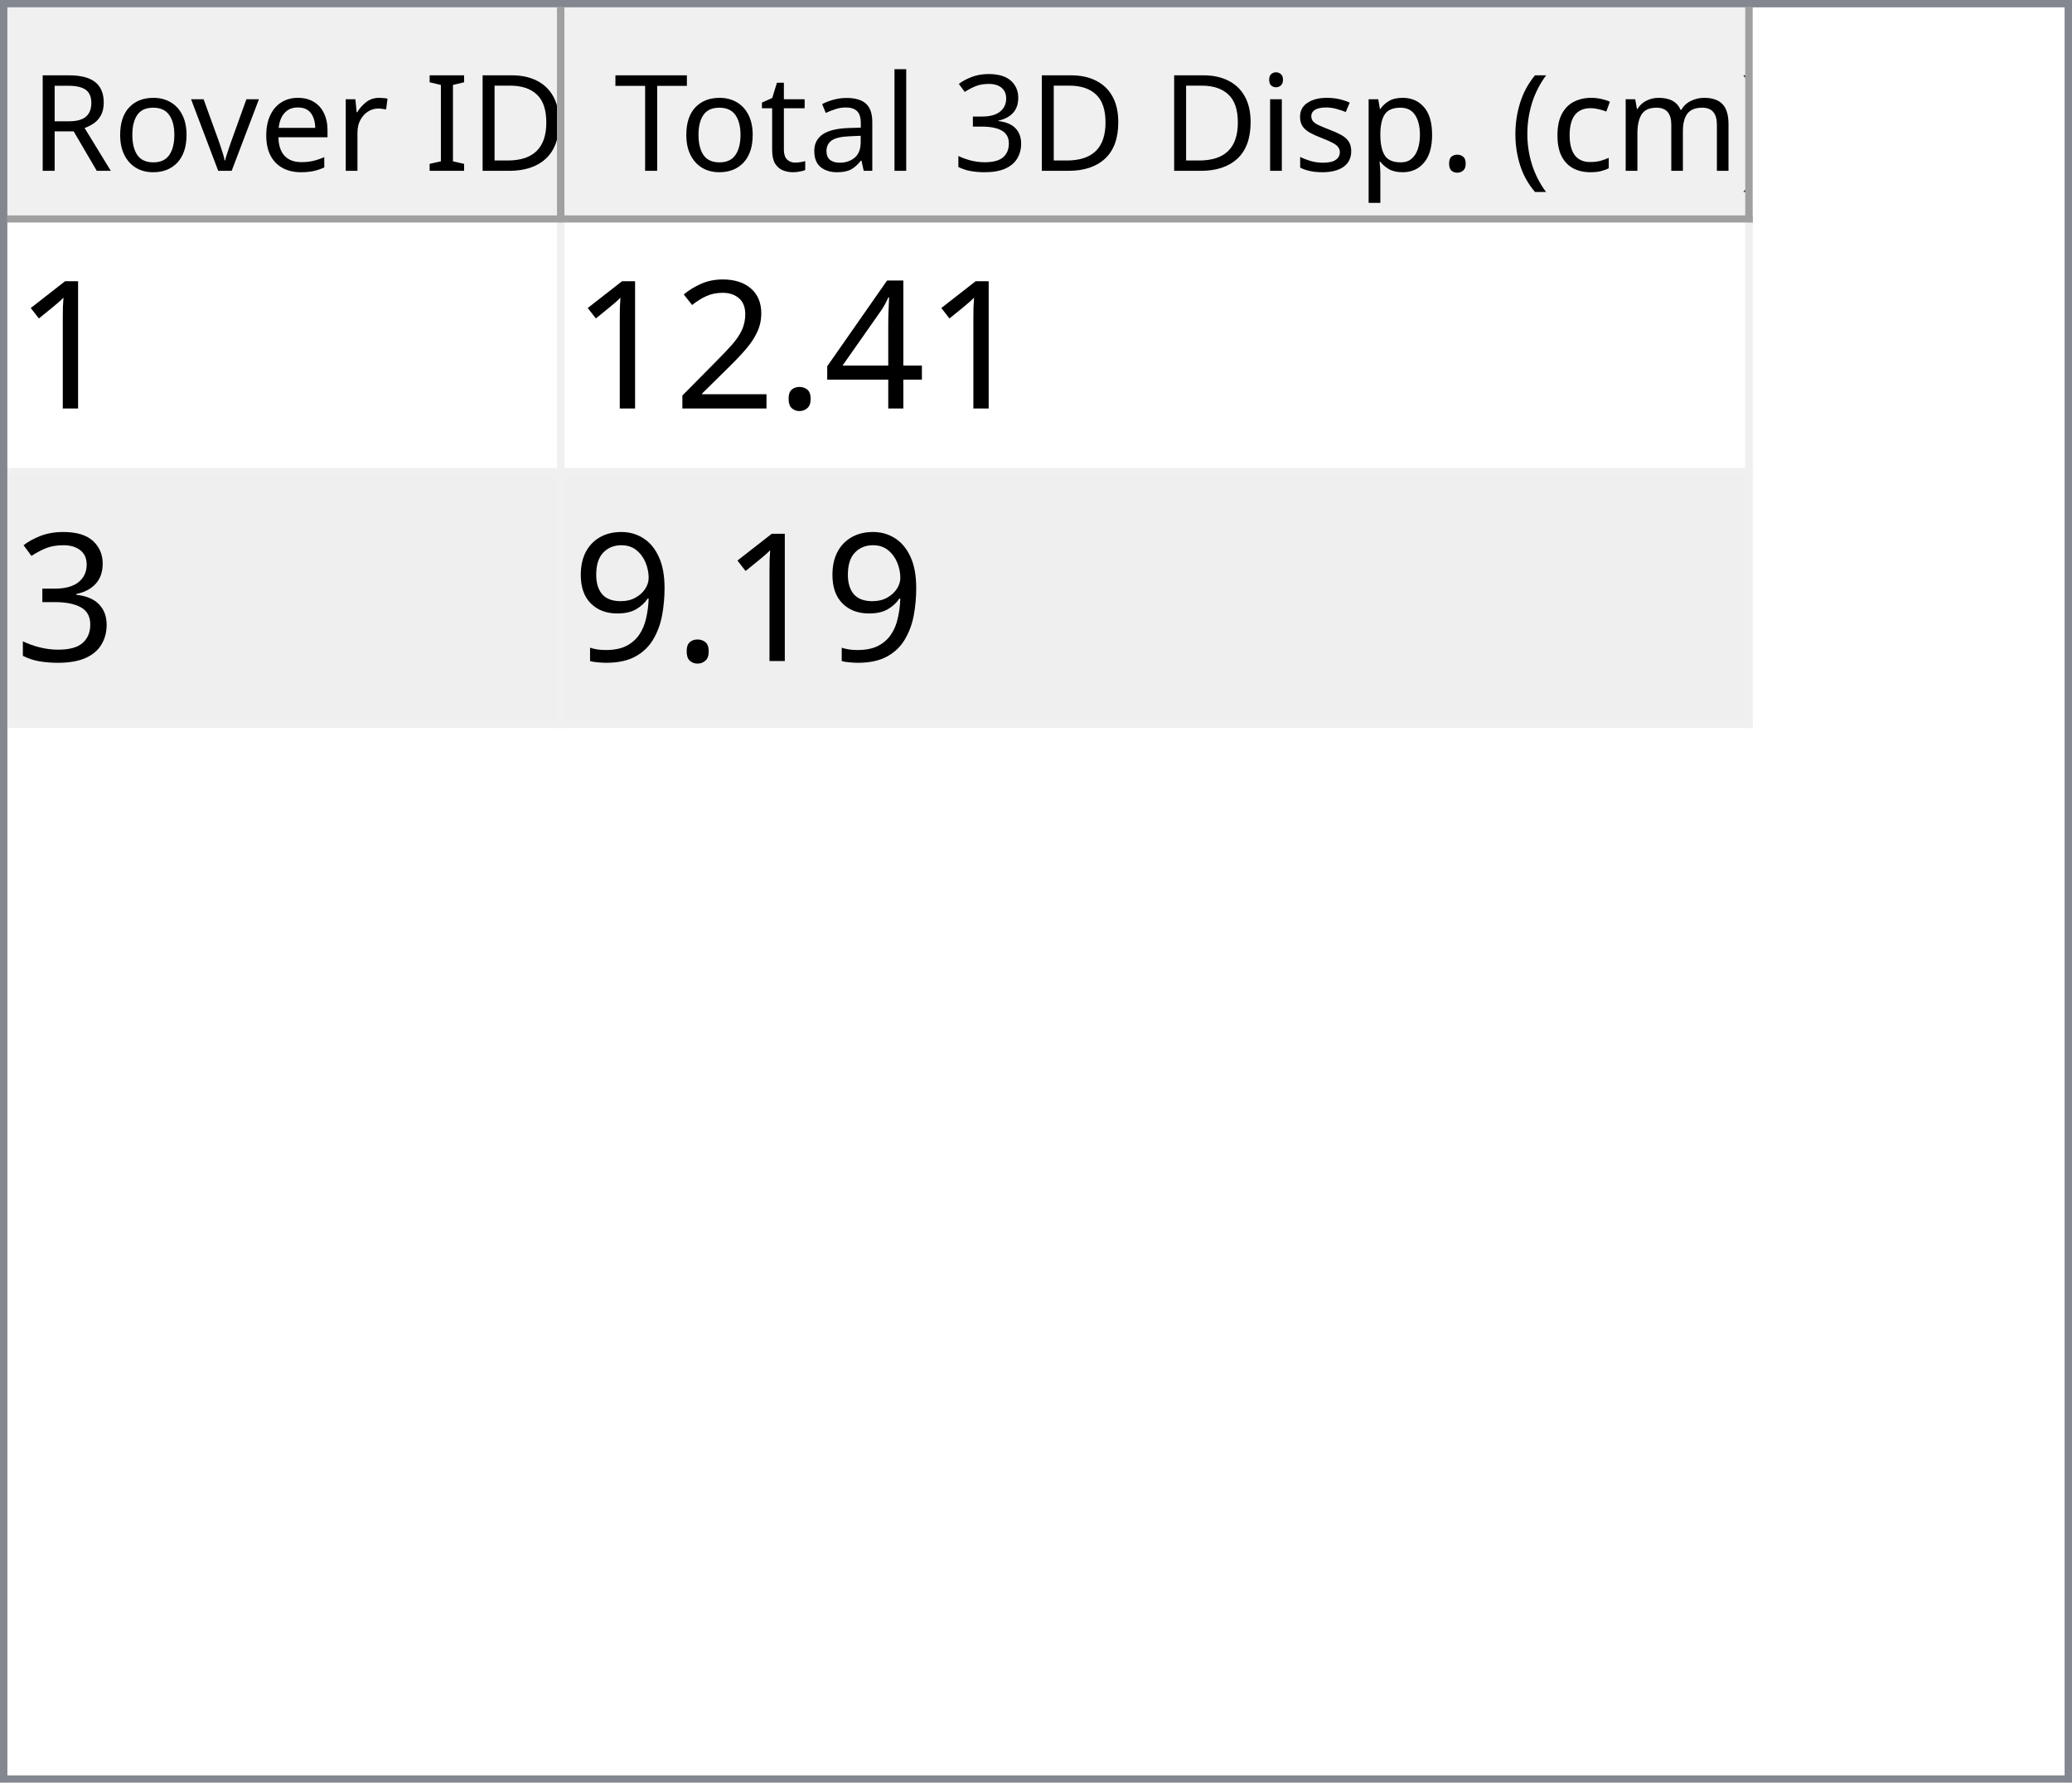
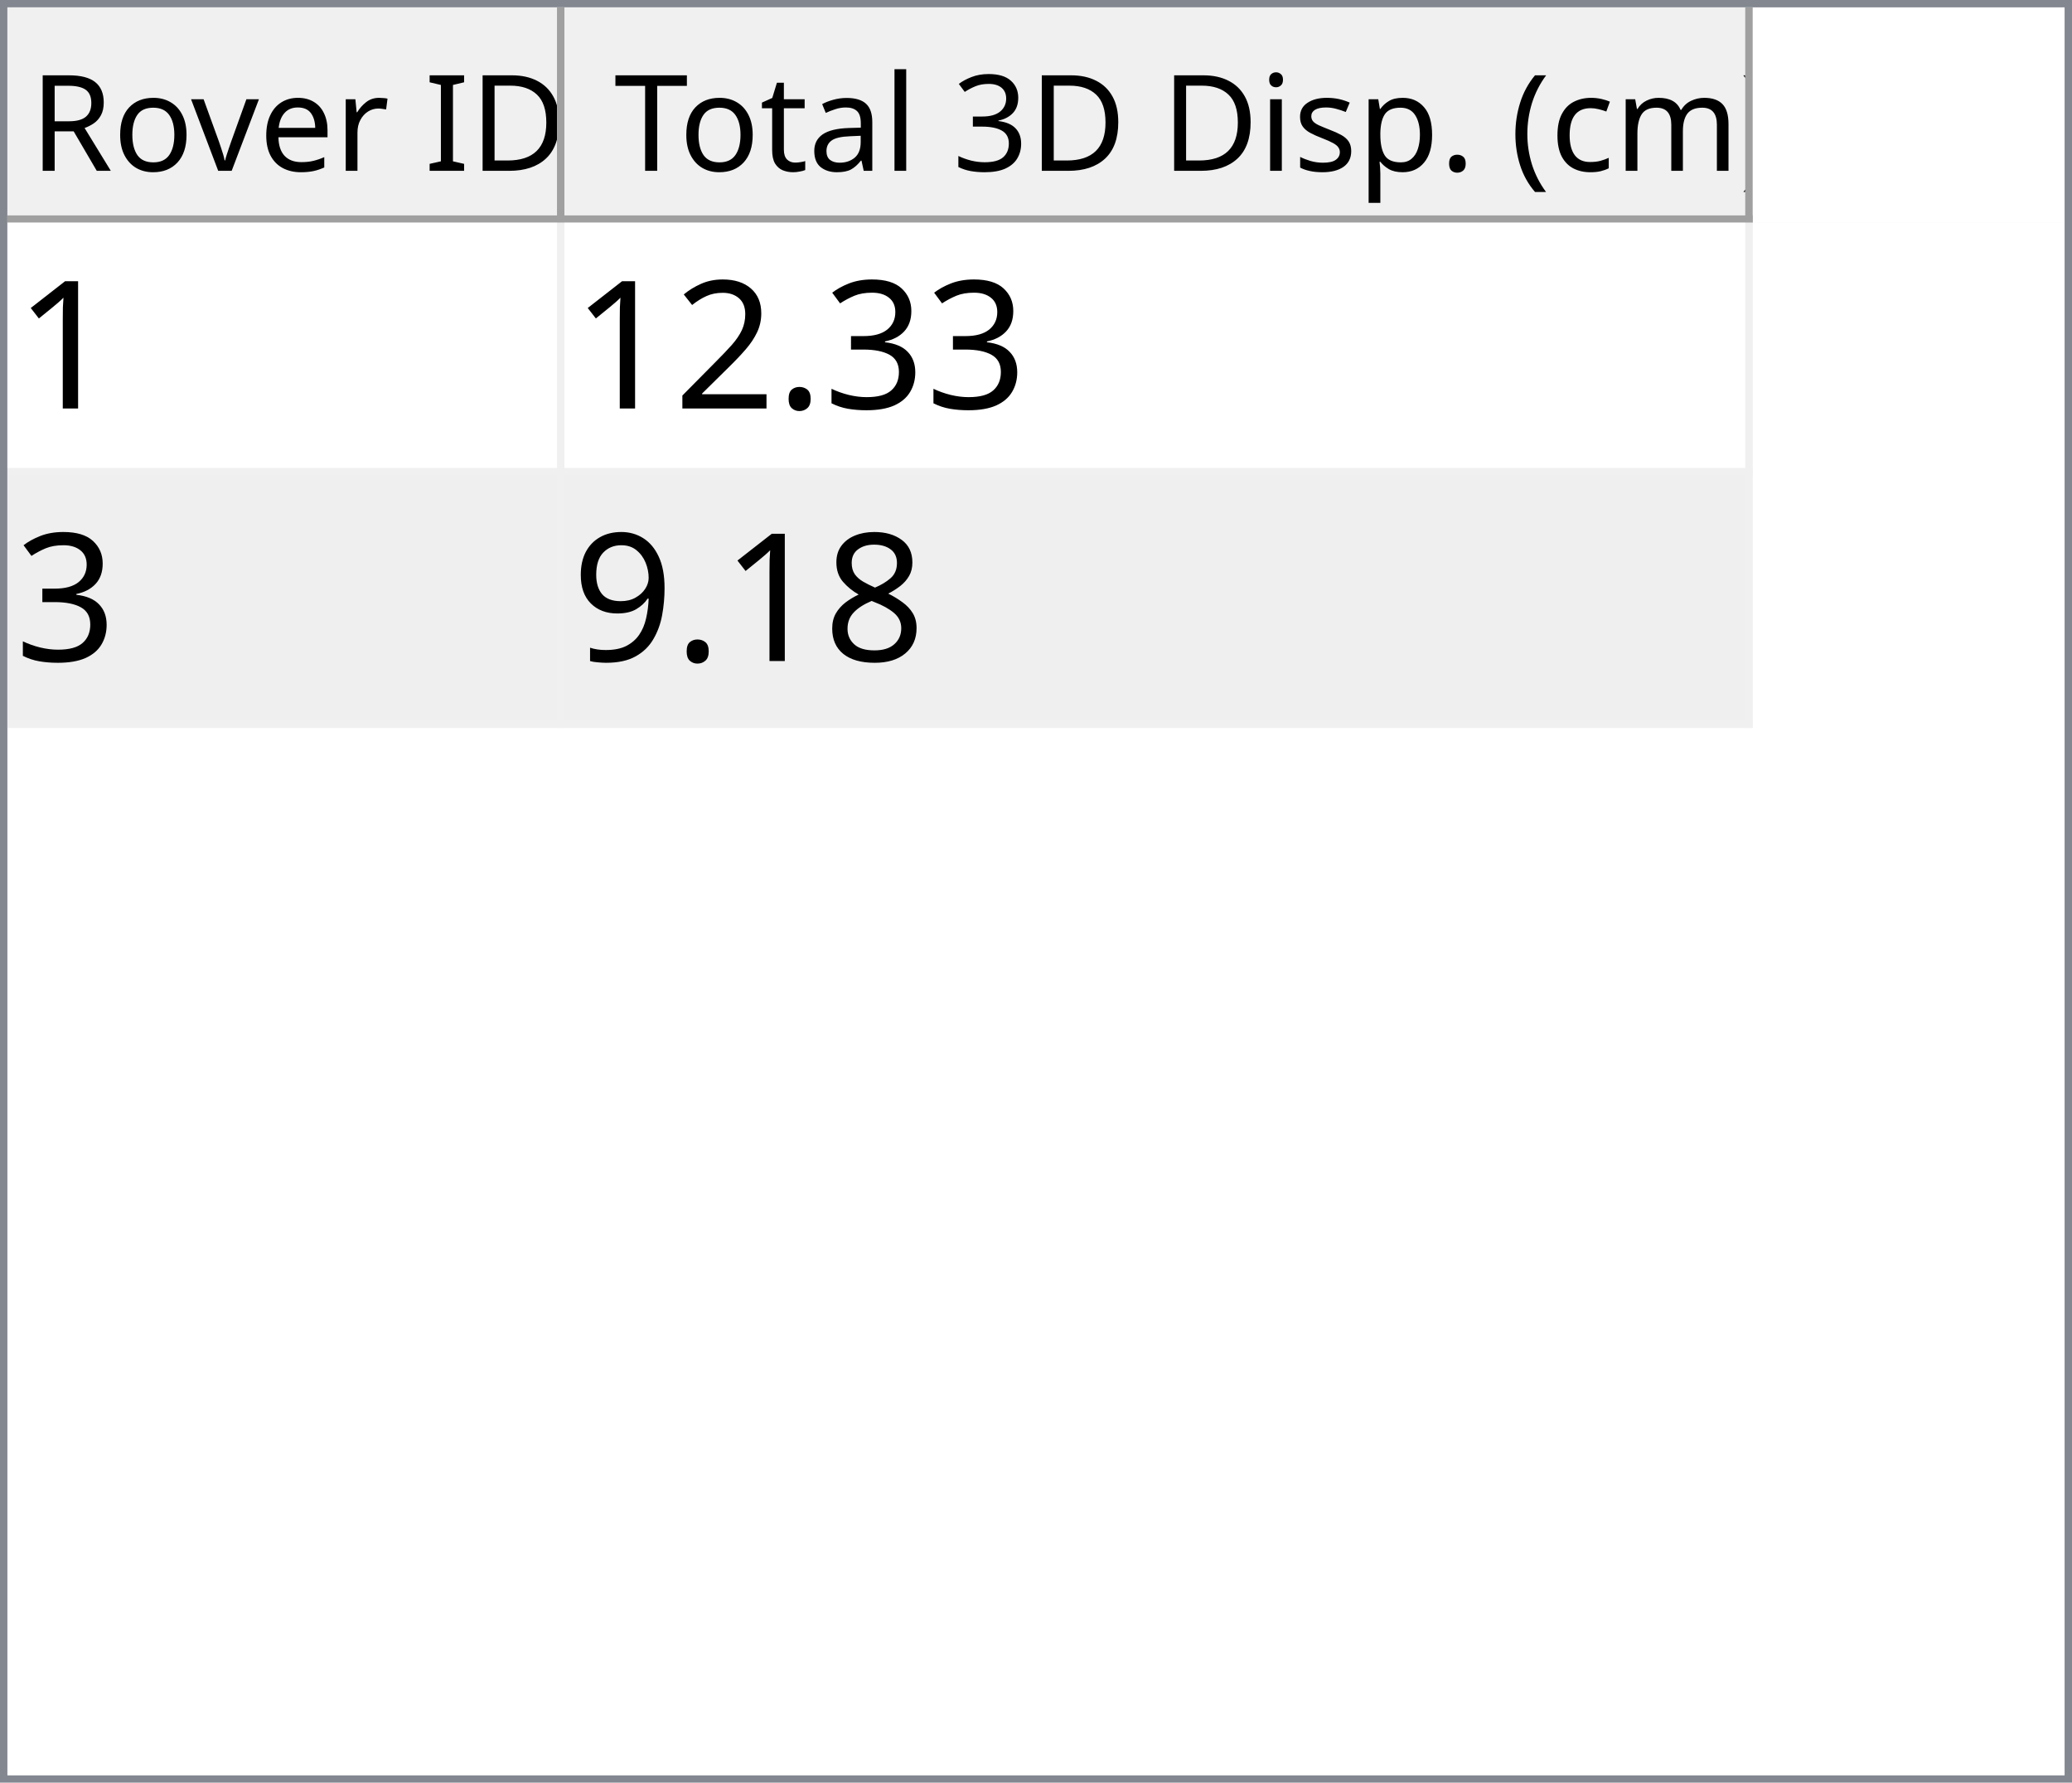
<svg xmlns="http://www.w3.org/2000/svg" style="fill-opacity:1; color-rendering:auto; color-interpolation:auto; text-rendering:auto; stroke:black; stroke-linecap:square; stroke-miterlimit:10; shape-rendering:auto; stroke-opacity:1; fill:black; stroke-dasharray:none; font-weight:normal; stroke-width:1; font-family:'Dialog'; font-style:normal; stroke-linejoin:miter; font-size:12px; stroke-dashoffset:0; image-rendering:auto;" width="279" height="240">
  <defs id="genericDefs" />
  <g>
    <defs id="defs1">
      <clipPath clipPathUnits="userSpaceOnUse" id="clipPath1">
        <path d="M0 0 L279 0 L279 240 L0 240 L0 0 Z" />
      </clipPath>
      <clipPath clipPathUnits="userSpaceOnUse" id="clipPath2">
        <path d="M0 0 L0 240 L279 240 L279 0 Z" />
      </clipPath>
      <clipPath clipPathUnits="userSpaceOnUse" id="clipPath3">
        <path d="M0 0 L0 29 L277 29 L277 0 Z" />
      </clipPath>
      <clipPath clipPathUnits="userSpaceOnUse" id="clipPath4">
        <path d="M0 0 L0 29 L75 29 L75 0 Z" />
      </clipPath>
      <clipPath clipPathUnits="userSpaceOnUse" id="clipPath5">
        <path d="M1 1 L1 28 L74 28 L74 1 Z" />
      </clipPath>
      <clipPath clipPathUnits="userSpaceOnUse" id="clipPath6">
        <path d="M0 0 L0 27 L73 27 L73 0 Z" />
      </clipPath>
      <clipPath clipPathUnits="userSpaceOnUse" id="clipPath7">
        <path d="M-0.5 -0.5 L-0.5 28.5 L74.5 28.5 L74.5 -0.5 Z" />
      </clipPath>
      <clipPath clipPathUnits="userSpaceOnUse" id="clipPath8">
        <path d="M0 0 L0 29 L160 29 L160 0 Z" />
      </clipPath>
      <clipPath clipPathUnits="userSpaceOnUse" id="clipPath9">
        <path d="M1 1 L1 28 L159 28 L159 1 Z" />
      </clipPath>
      <clipPath clipPathUnits="userSpaceOnUse" id="clipPath10">
        <path d="M0 0 L0 27 L158 27 L158 0 Z" />
      </clipPath>
      <clipPath clipPathUnits="userSpaceOnUse" id="clipPath11">
        <path d="M-0.5 -0.5 L-0.5 28.5 L159.5 28.5 L159.5 -0.5 Z" />
      </clipPath>
      <clipPath clipPathUnits="userSpaceOnUse" id="clipPath12">
        <path d="M0 0 L0 209 L277 209 L277 0 Z" />
      </clipPath>
      <clipPath clipPathUnits="userSpaceOnUse" id="clipPath13">
        <path d="M0 0 L0 68 L235 68 L235 0 Z" />
      </clipPath>
      <clipPath clipPathUnits="userSpaceOnUse" id="clipPath14">
        <path d="M-0.5 -0.5 L-0.5 67.5 L234.5 67.5 L234.5 -0.5 Z" />
      </clipPath>
      <clipPath clipPathUnits="userSpaceOnUse" id="clipPath15">
        <path d="M0 0 L0 33 L74 33 L74 0 Z" />
      </clipPath>
      <clipPath clipPathUnits="userSpaceOnUse" id="clipPath16">
        <path d="M0 0 L0 33 L159 33 L159 0 Z" />
      </clipPath>
      <font horiz-adv-x="64.551" id="font1">
        <font-face ascent="107.91" descent="25.098" units-per-em="100" style="font-style:normal; font-family:Segoe UI; font-weight:normal;" />
        <missing-glyph horiz-adv-x="64.551" d="M8.109 0 L8.109 68.266 L56.453 68.266 L56.453 0 L8.109 0 ZM15.328 7.234 L49.219 7.234 L49.219 61.031 L15.328 61.031 L15.328 7.234 Z" />
        <glyph unicode="D" horiz-adv-x="70.117" d="M9.188 0 L9.188 70.016 L28.516 70.016 Q65.531 70.016 65.531 35.891 Q65.531 19.672 55.25 9.836 Q44.969 0 27.734 0 L9.188 0 ZM17.391 62.594 L17.391 7.422 L27.828 7.422 Q41.609 7.422 49.273 14.797 Q56.938 22.172 56.938 35.688 Q56.938 62.594 28.328 62.594 L17.391 62.594 Z" />
        <glyph unicode="I" horiz-adv-x="26.611" d="M17.391 0 L9.188 0 L9.188 70.016 L17.391 70.016 L17.391 0 Z" />
        <glyph unicode=" " horiz-adv-x="27.393" d="" />
        <glyph unicode="r" horiz-adv-x="34.766" d="M34.188 41.891 Q32.078 43.5 28.125 43.5 Q23 43.5 19.555 38.672 Q16.109 33.844 16.109 25.484 L16.109 0 L8.109 0 L8.109 50 L16.109 50 L16.109 39.703 L16.312 39.703 Q18.016 44.969 21.531 47.922 Q25.047 50.875 29.391 50.875 Q32.516 50.875 34.188 50.203 L34.188 41.891 Z" />
        <glyph unicode="e" horiz-adv-x="52.295" d="M48.297 23 L12.984 23 Q13.188 14.656 17.484 10.109 Q21.781 5.562 29.297 5.562 Q37.75 5.562 44.828 11.141 L44.828 3.609 Q38.234 -1.172 27.391 -1.172 Q16.797 -1.172 10.742 5.641 Q4.688 12.453 4.688 24.812 Q4.688 36.469 11.305 43.82 Q17.922 51.172 27.734 51.172 Q37.547 51.172 42.922 44.828 Q48.297 38.484 48.297 27.203 L48.297 23 ZM40.094 29.781 Q40.047 36.719 36.75 40.578 Q33.453 44.438 27.594 44.438 Q21.922 44.438 17.969 40.383 Q14.016 36.328 13.094 29.781 L40.094 29.781 Z" />
        <glyph unicode="v" horiz-adv-x="47.9" d="M47.406 50 L27.484 0 L19.625 0 L0.688 50 L9.469 50 L22.172 13.672 Q23.578 9.672 23.922 6.688 L24.125 6.688 Q24.609 10.453 25.688 13.484 L38.969 50 L47.406 50 Z" />
        <glyph unicode="o" horiz-adv-x="58.594" d="M29 -1.172 Q17.922 -1.172 11.305 5.836 Q4.688 12.844 4.688 24.422 Q4.688 37.016 11.57 44.094 Q18.453 51.172 30.172 51.172 Q41.359 51.172 47.633 44.289 Q53.906 37.406 53.906 25.203 Q53.906 13.234 47.141 6.031 Q40.375 -1.172 29 -1.172 ZM29.594 44.438 Q21.875 44.438 17.383 39.188 Q12.891 33.938 12.891 24.703 Q12.891 15.828 17.43 10.695 Q21.969 5.562 29.594 5.562 Q37.359 5.562 41.531 10.594 Q45.703 15.625 45.703 24.906 Q45.703 34.281 41.531 39.359 Q37.359 44.438 29.594 44.438 Z" />
        <glyph unicode="R" horiz-adv-x="59.814" d="M59.375 0 L49.609 0 L37.891 19.625 Q36.281 22.359 34.766 24.289 Q33.25 26.219 31.664 27.438 Q30.078 28.656 28.25 29.219 Q26.422 29.781 24.125 29.781 L17.391 29.781 L17.391 0 L9.188 0 L9.188 70.016 L30.078 70.016 Q34.672 70.016 38.555 68.867 Q42.438 67.719 45.289 65.375 Q48.141 63.031 49.758 59.547 Q51.375 56.062 51.375 51.375 Q51.375 47.703 50.273 44.656 Q49.172 41.609 47.148 39.211 Q45.125 36.812 42.266 35.133 Q39.406 33.453 35.844 32.516 L35.844 32.328 Q37.594 31.547 38.891 30.547 Q40.188 29.547 41.359 28.18 Q42.531 26.812 43.68 25.078 Q44.828 23.344 46.234 21.047 L59.375 0 ZM17.391 62.594 L17.391 37.203 L28.516 37.203 Q31.594 37.203 34.203 38.133 Q36.812 39.062 38.719 40.797 Q40.625 42.531 41.703 45.047 Q42.781 47.562 42.781 50.688 Q42.781 56.297 39.141 59.445 Q35.5 62.594 28.609 62.594 L17.391 62.594 Z" />
        <glyph unicode=")" horiz-adv-x="30.176" d="M8.297 -15.922 L1.172 -15.922 Q16.406 2.344 16.406 26.812 Q16.406 51.469 1.078 70.016 L8.297 70.016 Q23.531 52.156 23.531 26.703 Q23.531 1.375 8.297 -15.922 Z" />
        <glyph unicode="m" horiz-adv-x="86.133" d="M79.109 0 L71.094 0 L71.094 28.719 Q71.094 37.016 68.531 40.727 Q65.969 44.438 59.906 44.438 Q54.781 44.438 51.195 39.75 Q47.609 35.062 47.609 28.516 L47.609 0 L39.594 0 L39.594 29.688 Q39.594 44.438 28.219 44.438 Q22.953 44.438 19.531 40.016 Q16.109 35.594 16.109 28.516 L16.109 0 L8.109 0 L8.109 50 L16.109 50 L16.109 42.094 L16.312 42.094 Q21.625 51.172 31.844 51.172 Q36.969 51.172 40.773 48.312 Q44.578 45.453 46 40.828 Q51.562 51.172 62.594 51.172 Q79.109 51.172 79.109 30.812 L79.109 0 Z" />
        <glyph unicode="c" horiz-adv-x="46.191" d="M42.188 2.297 Q36.422 -1.172 28.516 -1.172 Q17.828 -1.172 11.258 5.789 Q4.688 12.75 4.688 23.828 Q4.688 36.188 11.766 43.68 Q18.844 51.172 30.672 51.172 Q37.25 51.172 42.281 48.734 L42.281 40.531 Q36.719 44.438 30.375 44.438 Q22.703 44.438 17.797 38.945 Q12.891 33.453 12.891 24.516 Q12.891 15.719 17.508 10.641 Q22.125 5.562 29.891 5.562 Q36.422 5.562 42.188 9.906 L42.188 2.297 Z" />
        <glyph unicode="(" horiz-adv-x="30.176" d="M29.109 -15.922 L21.969 -15.922 Q6.844 1.375 6.844 26.703 Q6.844 52.156 21.969 70.016 L29.203 70.016 Q13.875 51.469 13.875 26.812 Q13.875 2.344 29.109 -15.922 Z" />
        <glyph unicode="." horiz-adv-x="21.68" d="M10.891 -1.078 Q8.641 -1.078 7.055 0.539 Q5.469 2.156 5.469 4.391 Q5.469 6.641 7.055 8.273 Q8.641 9.906 10.891 9.906 Q13.188 9.906 14.797 8.273 Q16.406 6.641 16.406 4.391 Q16.406 2.156 14.797 0.539 Q13.188 -1.078 10.891 -1.078 Z" />
        <glyph unicode="p" horiz-adv-x="58.789" d="M16.312 7.234 L16.109 7.234 L16.109 -23 L8.109 -23 L8.109 50 L16.109 50 L16.109 41.219 L16.312 41.219 Q22.219 51.172 33.594 51.172 Q43.266 51.172 48.688 44.461 Q54.109 37.75 54.109 26.469 Q54.109 13.922 48 6.375 Q41.891 -1.172 31.297 -1.172 Q21.578 -1.172 16.312 7.234 ZM16.109 27.391 L16.109 20.406 Q16.109 14.203 20.141 9.883 Q24.172 5.562 30.375 5.562 Q37.641 5.562 41.773 11.133 Q45.906 16.703 45.906 26.609 Q45.906 34.969 42.047 39.703 Q38.188 44.438 31.594 44.438 Q24.609 44.438 20.359 39.578 Q16.109 34.719 16.109 27.391 Z" />
        <glyph unicode="s" horiz-adv-x="42.432" d="M5.078 1.812 L5.078 10.406 Q11.625 5.562 19.484 5.562 Q30.031 5.562 30.031 12.594 Q30.031 14.594 29.125 15.992 Q28.219 17.391 26.68 18.461 Q25.141 19.531 23.07 20.383 Q21 21.234 18.609 22.172 Q15.281 23.484 12.766 24.828 Q10.25 26.172 8.57 27.859 Q6.891 29.547 6.031 31.695 Q5.172 33.844 5.172 36.719 Q5.172 40.234 6.789 42.945 Q8.406 45.656 11.086 47.484 Q13.766 49.312 17.211 50.242 Q20.656 51.172 24.312 51.172 Q30.812 51.172 35.938 48.922 L35.938 40.828 Q30.422 44.438 23.25 44.438 Q21 44.438 19.195 43.922 Q17.391 43.406 16.094 42.477 Q14.797 41.547 14.086 40.258 Q13.375 38.969 13.375 37.406 Q13.375 35.453 14.086 34.133 Q14.797 32.812 16.164 31.789 Q17.531 30.766 19.484 29.938 Q21.438 29.109 23.922 28.125 Q27.25 26.859 29.883 25.516 Q32.516 24.172 34.375 22.484 Q36.234 20.797 37.234 18.602 Q38.234 16.406 38.234 13.375 Q38.234 9.672 36.602 6.938 Q34.969 4.203 32.234 2.398 Q29.5 0.594 25.93 -0.289 Q22.359 -1.172 18.453 -1.172 Q10.75 -1.172 5.078 1.812 Z" />
        <glyph unicode="i" horiz-adv-x="24.219" d="M12.203 62.703 Q10.062 62.703 8.547 64.164 Q7.031 65.625 7.031 67.875 Q7.031 70.125 8.547 71.609 Q10.062 73.094 12.203 73.094 Q14.406 73.094 15.945 71.609 Q17.484 70.125 17.484 67.875 Q17.484 65.719 15.945 64.211 Q14.406 62.703 12.203 62.703 ZM16.109 0 L8.109 0 L8.109 50 L16.109 50 L16.109 0 Z" />
        <glyph unicode="3" horiz-adv-x="53.906" d="M46.531 19.828 Q46.531 15.094 44.75 11.211 Q42.969 7.328 39.719 4.57 Q36.469 1.812 31.93 0.297 Q27.391 -1.219 21.922 -1.219 Q11.922 -1.219 6 2.594 L6 11.188 Q13.094 5.609 22.219 5.609 Q25.875 5.609 28.828 6.539 Q31.781 7.469 33.906 9.227 Q36.031 10.984 37.18 13.477 Q38.328 15.969 38.328 19.094 Q38.328 32.812 18.797 32.812 L12.984 32.812 L12.984 39.594 L18.5 39.594 Q35.797 39.594 35.797 52.484 Q35.797 64.406 22.609 64.406 Q15.188 64.406 8.688 59.422 L8.688 67.188 Q15.375 71.188 24.609 71.188 Q29 71.188 32.57 69.969 Q36.141 68.75 38.68 66.555 Q41.219 64.359 42.609 61.281 Q44 58.203 44 54.5 Q44 40.672 30.031 36.719 L30.031 36.531 Q33.594 36.141 36.625 34.797 Q39.656 33.453 41.852 31.305 Q44.047 29.156 45.289 26.25 Q46.531 23.344 46.531 19.828 Z" />
        <glyph unicode="l" horiz-adv-x="24.219" d="M16.109 0 L8.109 0 L8.109 74.031 L16.109 74.031 L16.109 0 Z" />
        <glyph unicode="a" horiz-adv-x="50.879" d="M43.891 0 L35.891 0 L35.891 7.812 L35.688 7.812 Q30.469 -1.172 20.312 -1.172 Q12.844 -1.172 8.617 2.781 Q4.391 6.734 4.391 13.281 Q4.391 27.297 20.906 29.594 L35.891 31.688 Q35.891 44.438 25.594 44.438 Q16.547 44.438 9.281 38.281 L9.281 46.484 Q16.656 51.172 26.266 51.172 Q43.891 51.172 43.891 32.516 L43.891 0 ZM35.891 25.297 L23.828 23.641 Q18.266 22.859 15.43 20.875 Q12.594 18.891 12.594 13.875 Q12.594 10.203 15.211 7.883 Q17.828 5.562 22.172 5.562 Q28.125 5.562 32.008 9.742 Q35.891 13.922 35.891 20.312 L35.891 25.297 Z" />
        <glyph unicode="t" horiz-adv-x="33.887" d="M31.297 0.484 Q28.469 -1.078 23.828 -1.078 Q10.688 -1.078 10.688 13.578 L10.688 43.172 L2.094 43.172 L2.094 50 L10.688 50 L10.688 62.203 L18.703 64.797 L18.703 50 L31.297 50 L31.297 43.172 L18.703 43.172 L18.703 14.984 Q18.703 9.969 20.414 7.82 Q22.125 5.672 26.078 5.672 Q29.109 5.672 31.297 7.328 L31.297 0.484 Z" />
        <glyph unicode="T" horiz-adv-x="52.393" d="M50.594 62.594 L30.375 62.594 L30.375 0 L22.172 0 L22.172 62.594 L2 62.594 L2 70.016 L50.594 70.016 L50.594 62.594 Z" />
      </font>
      <font horiz-adv-x="75.0" id="font2">
        <font-face ascent="100.537" descent="21.973" units-per-em="100" style="font-style:normal; font-family:sans-serif; font-weight:normal;" />
        <missing-glyph horiz-adv-x="75.0" d="M12.5 0 L12.5 62.5 L62.5 62.5 L62.5 0 L12.5 0 ZM14.062 1.562 L60.938 1.562 L60.938 60.938 L14.062 60.938 L14.062 1.562 Z" />
        <glyph unicode="1" horiz-adv-x="55.615" d="M37.25 0 L28.469 0 L28.469 56 Q25.297 52.984 20.141 49.953 Q14.984 46.922 10.891 45.406 L10.891 53.906 Q18.266 57.375 23.781 62.305 Q29.297 67.234 31.594 71.875 L37.25 71.875 L37.25 0 Z" />
-         <glyph unicode="4" horiz-adv-x="55.615" d="M32.328 0 L32.328 17.141 L1.266 17.141 L1.266 25.203 L33.938 71.578 L41.109 71.578 L41.109 25.203 L50.781 25.203 L50.781 17.141 L41.109 17.141 L41.109 0 L32.328 0 ZM32.328 25.203 L32.328 57.469 L9.906 25.203 L32.328 25.203 Z" />
+         <glyph unicode="3" horiz-adv-x="55.615" d="M4.203 18.891 L12.984 20.062 Q14.5 12.594 18.141 9.297 Q21.781 6 27 6 Q33.203 6 37.477 10.297 Q41.75 14.594 41.75 20.953 Q41.75 27 37.797 30.93 Q33.844 34.859 27.734 34.859 Q25.25 34.859 21.531 33.891 L22.516 41.609 Q23.391 41.5 23.922 41.5 Q29.547 41.5 34.039 44.43 Q38.531 47.359 38.531 53.469 Q38.531 58.297 35.258 61.477 Q31.984 64.656 26.812 64.656 Q21.688 64.656 18.266 61.43 Q14.844 58.203 13.875 51.766 L5.078 53.328 Q6.688 62.156 12.398 67.016 Q18.109 71.875 26.609 71.875 Q32.469 71.875 37.398 69.359 Q42.328 66.844 44.945 62.5 Q47.562 58.156 47.562 53.266 Q47.562 48.641 45.07 44.828 Q42.578 41.016 37.703 38.766 Q44.047 37.312 47.562 32.695 Q51.078 28.078 51.078 21.141 Q51.078 11.766 44.242 5.25 Q37.406 -1.266 26.953 -1.266 Q17.531 -1.266 11.305 4.352 Q5.078 9.969 4.203 18.891 Z" />
        <glyph unicode="." horiz-adv-x="27.783" d="M9.078 0 L9.078 10.016 L19.094 10.016 L19.094 0 L9.078 0 Z" />
        <glyph unicode="2" horiz-adv-x="55.615" d="M50.344 8.453 L50.344 0 L3.031 0 Q2.938 3.172 4.047 6.109 Q5.859 10.938 9.836 15.625 Q13.812 20.312 21.344 26.469 Q33.016 36.031 37.117 41.625 Q41.219 47.219 41.219 52.203 Q41.219 57.422 37.477 61.008 Q33.734 64.594 27.734 64.594 Q21.391 64.594 17.578 60.789 Q13.766 56.984 13.719 50.25 L4.688 51.172 Q5.609 61.281 11.664 66.578 Q17.719 71.875 27.938 71.875 Q38.234 71.875 44.242 66.164 Q50.25 60.453 50.25 52 Q50.25 47.703 48.492 43.555 Q46.734 39.406 42.656 34.812 Q38.578 30.219 29.109 22.219 Q21.188 15.578 18.945 13.211 Q16.703 10.844 15.234 8.453 L50.344 8.453 Z" />
-         <glyph unicode="3" horiz-adv-x="55.615" d="M4.203 18.891 L12.984 20.062 Q14.5 12.594 18.141 9.297 Q21.781 6 27 6 Q33.203 6 37.477 10.297 Q41.75 14.594 41.75 20.953 Q41.75 27 37.797 30.93 Q33.844 34.859 27.734 34.859 Q25.25 34.859 21.531 33.891 L22.516 41.609 Q23.391 41.5 23.922 41.5 Q29.547 41.5 34.039 44.43 Q38.531 47.359 38.531 53.469 Q38.531 58.297 35.258 61.477 Q31.984 64.656 26.812 64.656 Q21.688 64.656 18.266 61.43 Q14.844 58.203 13.875 51.766 L5.078 53.328 Q6.688 62.156 12.398 67.016 Q18.109 71.875 26.609 71.875 Q32.469 71.875 37.398 69.359 Q42.328 66.844 44.945 62.5 Q47.562 58.156 47.562 53.266 Q47.562 48.641 45.07 44.828 Q42.578 41.016 37.703 38.766 Q44.047 37.312 47.562 32.695 Q51.078 28.078 51.078 21.141 Q51.078 11.766 44.242 5.25 Q37.406 -1.266 26.953 -1.266 Q17.531 -1.266 11.305 4.352 Q5.078 9.969 4.203 18.891 Z" />
+         <glyph unicode="8" horiz-adv-x="55.615" d="M17.672 38.812 Q12.203 40.828 9.57 44.539 Q6.938 48.25 6.938 53.422 Q6.938 61.234 12.555 66.555 Q18.172 71.875 27.484 71.875 Q36.859 71.875 42.578 66.43 Q48.297 60.984 48.297 53.172 Q48.297 48.188 45.68 44.508 Q43.062 40.828 37.75 38.812 Q44.344 36.672 47.781 31.883 Q51.219 27.094 51.219 20.453 Q51.219 11.281 44.727 5.031 Q38.234 -1.219 27.641 -1.219 Q17.047 -1.219 10.547 5.055 Q4.047 11.328 4.047 20.703 Q4.047 27.688 7.594 32.398 Q11.141 37.109 17.672 38.812 ZM15.922 53.719 Q15.922 48.641 19.195 45.414 Q22.469 42.188 27.688 42.188 Q32.766 42.188 36.016 45.383 Q39.266 48.578 39.266 53.219 Q39.266 58.062 35.914 61.359 Q32.562 64.656 27.594 64.656 Q22.562 64.656 19.242 61.43 Q15.922 58.203 15.922 53.719 ZM13.094 20.656 Q13.094 16.891 14.875 13.375 Q16.656 9.859 20.172 7.93 Q23.688 6 27.734 6 Q34.031 6 38.133 10.055 Q42.234 14.109 42.234 20.359 Q42.234 26.703 38.016 30.859 Q33.797 35.016 27.438 35.016 Q21.234 35.016 17.164 30.914 Q13.094 26.812 13.094 20.656 Z" />
        <glyph unicode="9" horiz-adv-x="55.615" d="M5.469 16.547 L13.922 17.328 Q14.984 11.375 18.016 8.688 Q21.047 6 25.781 6 Q29.828 6 32.883 7.859 Q35.938 9.719 37.891 12.82 Q39.844 15.922 41.164 21.195 Q42.484 26.469 42.484 31.938 Q42.484 32.516 42.438 33.688 Q39.797 29.5 35.234 26.883 Q30.672 24.266 25.344 24.266 Q16.453 24.266 10.305 30.711 Q4.156 37.156 4.156 47.703 Q4.156 58.594 10.578 65.234 Q17 71.875 26.656 71.875 Q33.641 71.875 39.43 68.117 Q45.219 64.359 48.219 57.398 Q51.219 50.438 51.219 37.25 Q51.219 23.531 48.242 15.406 Q45.266 7.281 39.383 3.031 Q33.5 -1.219 25.594 -1.219 Q17.188 -1.219 11.867 3.445 Q6.547 8.109 5.469 16.547 ZM41.453 48.141 Q41.453 55.719 37.43 60.156 Q33.406 64.594 27.734 64.594 Q21.875 64.594 17.531 59.812 Q13.188 55.031 13.188 47.406 Q13.188 40.578 17.312 36.305 Q21.438 32.031 27.484 32.031 Q33.594 32.031 37.523 36.305 Q41.453 40.578 41.453 48.141 Z" />
      </font>
    </defs>
    <g style="fill:white; stroke:white;">
      <rect x="0" y="0" width="279" style="clip-path:url(#clipPath1); stroke:none;" height="240" />
    </g>
    <g style="fill:white; text-rendering:optimizeSpeed; color-rendering:optimizeSpeed; image-rendering:optimizeSpeed; shape-rendering:crispEdges; stroke:white; color-interpolation:sRGB;">
      <rect x="0" width="279" height="240" y="0" style="stroke:none;" />
      <path style="stroke:none;" d="M0 240 L279 240 L279 0 L0 0 Z" />
    </g>
    <g style="fill:rgb(240,240,240); font-size:18px; font-family:'Segoe UI'; stroke:rgb(240,240,240);">
      <rect x="0" y="0" width="279" style="clip-path:url(#clipPath2); stroke:none;" height="240" />
    </g>
    <g style="fill:rgb(130,135,144); font-size:18px; font-family:'Segoe UI'; stroke:rgb(130,135,144);">
      <path d="M0 0 L279 0 L279 240 L0 240 L0 0 ZM1 1 L278 1 L278 239 L1 239 L1 1 Z" style="fill-rule:evenodd; clip-path:url(#clipPath2); stroke:none;" />
    </g>
    <g style="fill:white; font-size:18px; font-family:'Segoe UI'; stroke:white;" transform="translate(1,1)">
      <rect x="0" y="0" width="277" style="clip-path:url(#clipPath3); stroke:none;" height="29" />
    </g>
    <g style="fill:rgb(240,240,240); font-size:18px; font-family:'Segoe UI'; stroke:rgb(240,240,240);" transform="translate(1,1)">
      <rect x="0" y="0" width="75" style="clip-path:url(#clipPath4); stroke:none;" height="29" />
    </g>
    <g style="font-family:'Segoe UI'; font-size:18px;" transform="translate(2,2)">
      <text x="2" xml:space="preserve" y="21" style="clip-path:url(#clipPath6); stroke:none;">Rover ID</text>
    </g>
    <g transform="translate(1.5,1.5)" style="fill:rgb(160,160,160); font-size:18px; font-family:'Segoe UI'; stroke:rgb(160,160,160); stroke-linejoin:bevel;">
      <line x1="74" x2="74" y1="0" style="fill:none; clip-path:url(#clipPath7);" y2="28" />
    </g>
    <g transform="matrix(1,0,0,1,1,1) translate(0.5,0.5)" style="fill:rgb(160,160,160); font-size:18px; font-family:'Segoe UI'; stroke:rgb(160,160,160); stroke-linejoin:bevel;">
      <line x1="0" x2="74" y1="28" style="fill:none; clip-path:url(#clipPath7);" y2="28" />
    </g>
    <g style="fill:rgb(240,240,240); font-size:18px; font-family:'Segoe UI'; stroke:rgb(240,240,240);" transform="translate(76,1)">
      <rect x="0" y="0" width="160" style="clip-path:url(#clipPath8); stroke:none;" height="29" />
    </g>
    <g style="font-family:'Segoe UI'; font-size:18px;" transform="translate(77,2)">
      <text x="1" xml:space="preserve" y="21" style="clip-path:url(#clipPath10); stroke:none;"> Total 3D Disp. (cm)</text>
    </g>
    <g transform="translate(76.5,1.5)" style="fill:rgb(160,160,160); font-size:18px; font-family:'Segoe UI'; stroke:rgb(160,160,160); stroke-linejoin:bevel;">
      <line x1="159" x2="159" y1="0" style="fill:none; clip-path:url(#clipPath11);" y2="28" />
    </g>
    <g transform="matrix(1,0,0,1,76,1) translate(0.5,0.5)" style="fill:rgb(160,160,160); font-size:18px; font-family:'Segoe UI'; stroke:rgb(160,160,160); stroke-linejoin:bevel;">
      <line x1="0" x2="159" y1="28" style="fill:none; clip-path:url(#clipPath11);" y2="28" />
    </g>
    <g style="fill:white; font-size:18px; font-family:'Segoe UI'; stroke:white;" transform="translate(1,30)">
      <rect x="0" y="0" width="277" style="clip-path:url(#clipPath12); stroke:none;" height="209" />
    </g>
    <g style="fill:rgb(240,240,240); font-size:24px; font-family:sans-serif; stroke:rgb(240,240,240);" transform="translate(1,30)">
      <rect x="0" y="0" width="235" style="clip-path:url(#clipPath13); stroke:none;" height="68" />
      <line transform="translate(0.5,0.5)" x1="0" x2="234" y1="33" style="clip-path:url(#clipPath14); fill:none; stroke-linejoin:bevel;" y2="33" />
    </g>
    <g transform="matrix(1,0,0,1,1,30) translate(0.5,0.5)" style="fill:rgb(240,240,240); font-size:24px; font-family:sans-serif; stroke:rgb(240,240,240); stroke-linejoin:bevel;">
      <line x1="0" x2="234" y1="67" style="fill:none; clip-path:url(#clipPath14);" y2="67" />
    </g>
    <g transform="matrix(1,0,0,1,1,30) translate(0.5,0.5)" style="fill:rgb(240,240,240); font-size:24px; font-family:sans-serif; stroke:rgb(240,240,240); stroke-linejoin:bevel;">
      <line x1="74" x2="74" y1="0" style="fill:none; clip-path:url(#clipPath14);" y2="67" />
    </g>
    <g transform="matrix(1,0,0,1,1,30) translate(0.5,0.5)" style="fill:rgb(240,240,240); font-size:24px; font-family:sans-serif; stroke:rgb(240,240,240); stroke-linejoin:bevel;">
      <line x1="234" x2="234" y1="0" style="fill:none; clip-path:url(#clipPath14);" y2="67" />
    </g>
    <g style="fill:white; font-size:24px; font-family:sans-serif; stroke:white;" transform="matrix(1,0,0,1,1,30)">
      <rect x="0" y="0" width="74" style="clip-path:url(#clipPath15); stroke:none;" height="33" />
      <text x="1" y="25" style="fill:black; clip-path:url(#clipPath15); stroke:none;" xml:space="preserve">1</text>
    </g>
    <g style="fill:white; font-size:24px; font-family:sans-serif; stroke:white;" transform="matrix(1,0,0,1,1,30) translate(75,0)">
      <rect x="0" y="0" width="159" style="clip-path:url(#clipPath16); stroke:none;" height="33" />
-       <text x="1" y="25" style="fill:black; clip-path:url(#clipPath16); stroke:none;" xml:space="preserve">12.41</text>
+       <text x="1" y="25" style="fill:black; clip-path:url(#clipPath16); stroke:none;" xml:space="preserve">12.33</text>
    </g>
    <g style="fill:rgb(239,239,239); font-size:24px; font-family:sans-serif; stroke:rgb(239,239,239);" transform="matrix(1,0,0,1,1,30) translate(0,34)">
      <rect x="0" y="0" width="74" style="clip-path:url(#clipPath15); stroke:none;" height="33" />
      <text x="1" y="25" style="fill:black; clip-path:url(#clipPath15); stroke:none;" xml:space="preserve">3</text>
    </g>
    <g style="fill:rgb(239,239,239); font-size:24px; font-family:sans-serif; stroke:rgb(239,239,239);" transform="matrix(1,0,0,1,1,30) translate(75,34)">
      <rect x="0" y="0" width="159" style="clip-path:url(#clipPath16); stroke:none;" height="33" />
-       <text x="1" y="25" style="fill:black; clip-path:url(#clipPath16); stroke:none;" xml:space="preserve">9.19</text>
+       <text x="1" y="25" style="fill:black; clip-path:url(#clipPath16); stroke:none;" xml:space="preserve">9.18</text>
    </g>
  </g>
</svg>
